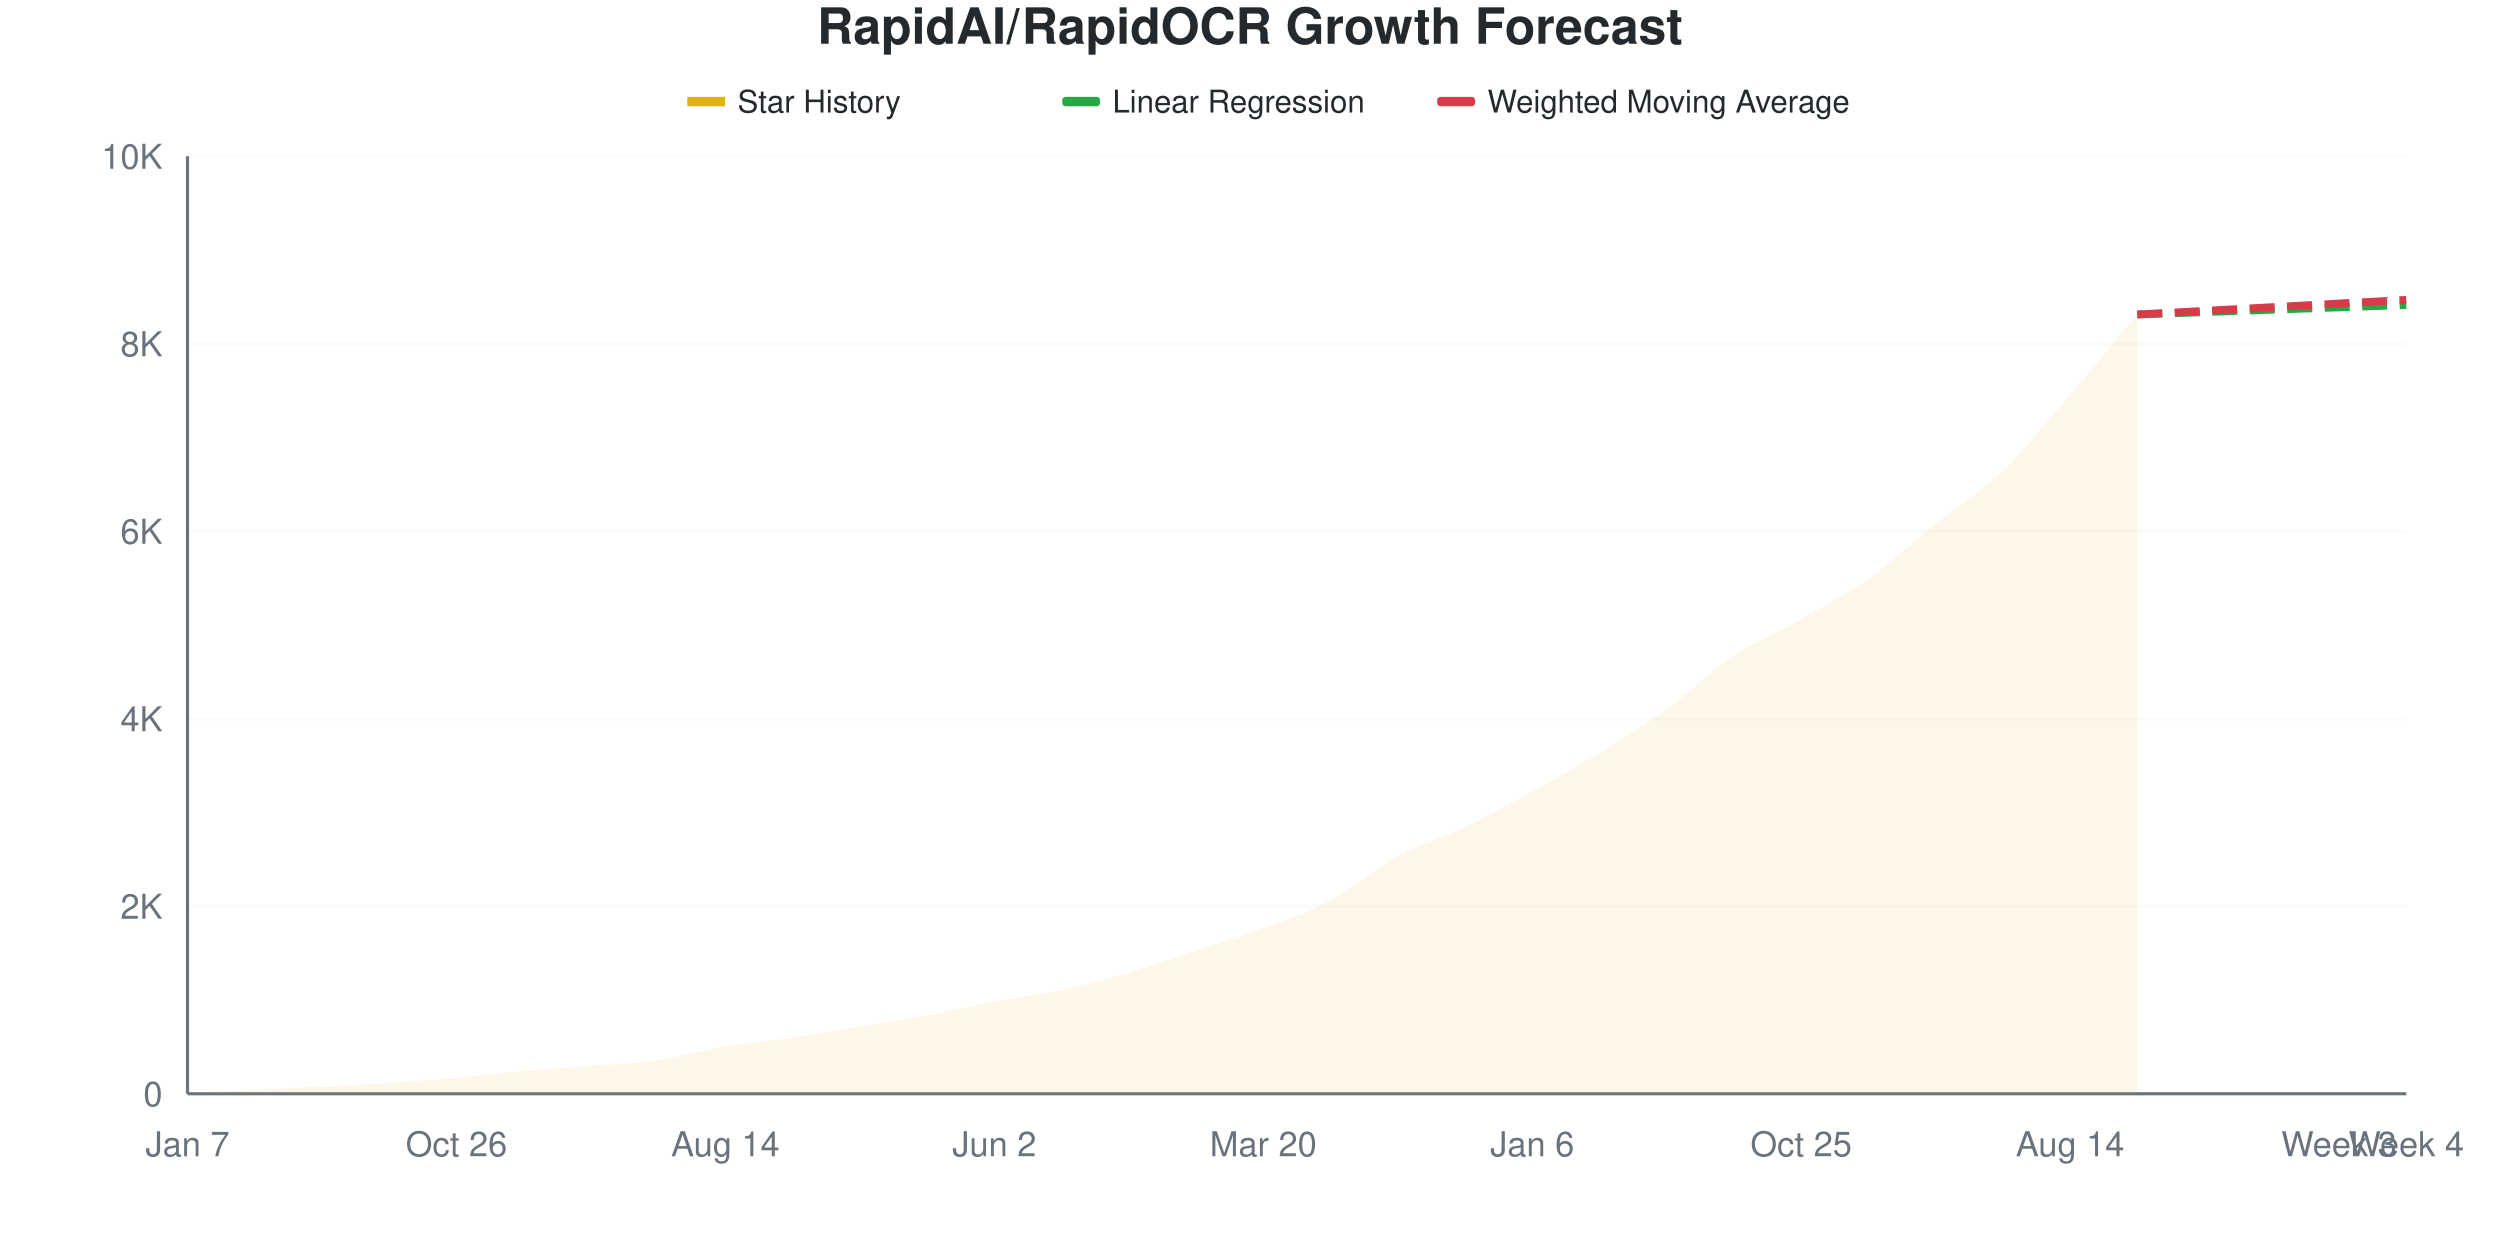
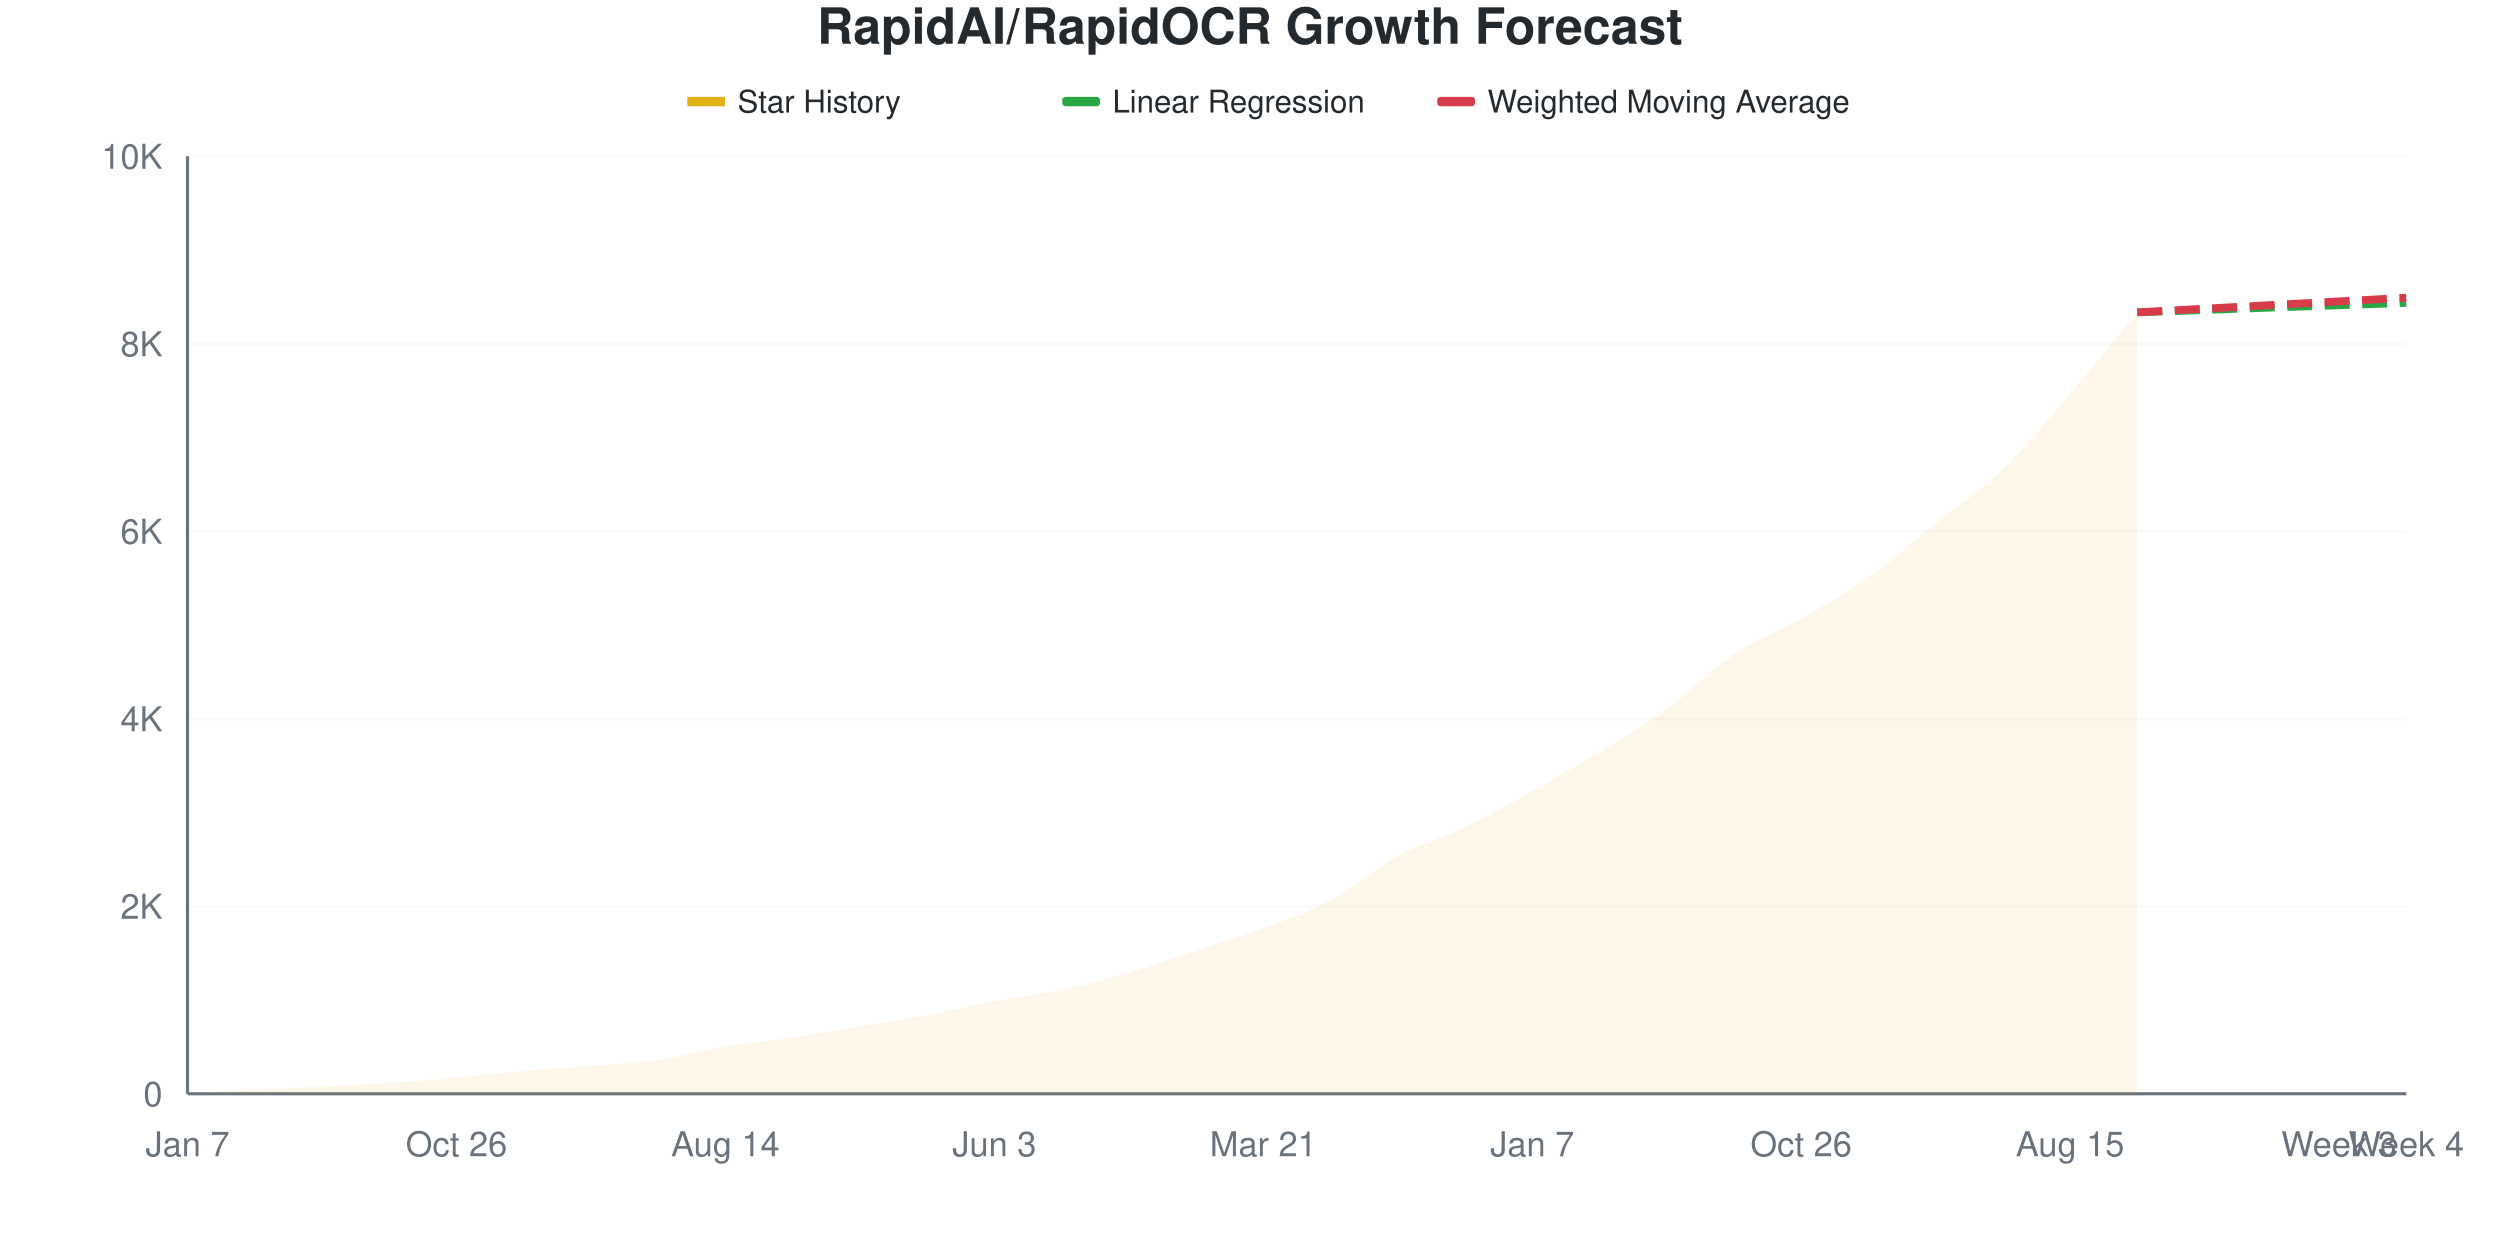
<svg xmlns="http://www.w3.org/2000/svg" viewBox="0 0 800 400" width="800" height="400">
  <style>
    @keyframes drawLine {
      to { stroke-dashoffset: 0; }
    }
    @keyframes fadeInPoint {
      from { opacity: 0; }
      to { opacity: 1; }
    }
    .data-line-0 {
-       stroke-dasharray: 1043;
-       stroke-dashoffset: 1043;
+       stroke-dasharray: 1044;
+       stroke-dashoffset: 1044;
      animation: drawLine 2s ease-out forwards;
    }
    .data-point {
      opacity: 0;
      animation: fadeInPoint 0.5s ease-out forwards;
    }
    .chart-bg { fill: #fff; }
    .chart-text { fill: #24292e; }
    .chart-muted { fill: #6a737d; }
    .chart-grid { stroke: #eee; }
    .chart-axis { stroke: #6a737d; }
    @media (prefers-color-scheme: dark) {
      .chart-bg { fill: #0d1117; }
      .chart-text { fill: #e6edf3; }
      .chart-muted { fill: #8b949e; }
      .chart-grid { stroke: #21262d; }
      .chart-axis { stroke: #8b949e; }
    }
  </style>
  <rect width="800" height="400" class="chart-bg" />
  <text x="400" y="14" text-anchor="middle" class="chart-text" font-size="16" font-weight="bold" font-family="-apple-system, BlinkMacSystemFont, 'Segoe UI', Helvetica, Arial, sans-serif">RapidAI/RapidOCR Growth Forecast</text>
  <g class="legend">
    <rect x="220" y="31" width="12" height="3" fill="#dfb317" />
    <line x1="220" y1="32.5" x2="232" y2="32.5" stroke="#dfb317" stroke-width="2" />
    <text x="236" y="36" class="chart-text" font-size="10" font-family="-apple-system, BlinkMacSystemFont, 'Segoe UI', Helvetica, Arial, sans-serif">Star History</text>
    <rect x="340" y="31" width="12" height="3" fill="#28a745" rx="1" />
    <line x1="340" y1="32.5" x2="352" y2="32.5" stroke="#28a745" stroke-width="2" stroke-dasharray="4,2" />
    <text x="356" y="36" class="chart-text" font-size="10" font-family="-apple-system, BlinkMacSystemFont, 'Segoe UI', Helvetica, Arial, sans-serif">Linear Regression</text>
    <rect x="460" y="31" width="12" height="3" fill="#d73a49" rx="1" />
    <line x1="460" y1="32.5" x2="472" y2="32.5" stroke="#d73a49" stroke-width="2" stroke-dasharray="4,2" />
    <text x="476" y="36" class="chart-text" font-size="10" font-family="-apple-system, BlinkMacSystemFont, 'Segoe UI', Helvetica, Arial, sans-serif">Weighted Moving Average</text>
  </g>
  <g class="grid">
    <line x1="60" y1="350" x2="770" y2="350" class="chart-grid" stroke-opacity="0.3" />
    <text x="52" y="354" text-anchor="end" class="chart-muted" font-size="11" font-family="-apple-system, BlinkMacSystemFont, 'Segoe UI', Helvetica, Arial, sans-serif">0</text>
    <line x1="60" y1="290" x2="770" y2="290" class="chart-grid" stroke-opacity="0.3" />
    <text x="52" y="294" text-anchor="end" class="chart-muted" font-size="11" font-family="-apple-system, BlinkMacSystemFont, 'Segoe UI', Helvetica, Arial, sans-serif">2K</text>
    <line x1="60" y1="230" x2="770" y2="230" class="chart-grid" stroke-opacity="0.3" />
    <text x="52" y="234" text-anchor="end" class="chart-muted" font-size="11" font-family="-apple-system, BlinkMacSystemFont, 'Segoe UI', Helvetica, Arial, sans-serif">4K</text>
    <line x1="60" y1="170" x2="770" y2="170" class="chart-grid" stroke-opacity="0.3" />
    <text x="52" y="174" text-anchor="end" class="chart-muted" font-size="11" font-family="-apple-system, BlinkMacSystemFont, 'Segoe UI', Helvetica, Arial, sans-serif">6K</text>
    <line x1="60" y1="110" x2="770" y2="110" class="chart-grid" stroke-opacity="0.3" />
    <text x="52" y="114" text-anchor="end" class="chart-muted" font-size="11" font-family="-apple-system, BlinkMacSystemFont, 'Segoe UI', Helvetica, Arial, sans-serif">8K</text>
    <line x1="60" y1="50" x2="770" y2="50" class="chart-grid" stroke-opacity="0.3" />
    <text x="52" y="54" text-anchor="end" class="chart-muted" font-size="11" font-family="-apple-system, BlinkMacSystemFont, 'Segoe UI', Helvetica, Arial, sans-serif">10K</text>
  </g>
  <g class="milestones">
    
  </g>
  <g class="x-axis">
    <text x="60" y="370" text-anchor="middle" class="chart-muted" font-size="11" font-family="-apple-system, BlinkMacSystemFont, 'Segoe UI', Helvetica, Arial, sans-serif">Jan 7</text>
    <text x="146.061" y="370" text-anchor="middle" class="chart-muted" font-size="11" font-family="-apple-system, BlinkMacSystemFont, 'Segoe UI', Helvetica, Arial, sans-serif">Oct 26</text>
    <text x="232.121" y="370" text-anchor="middle" class="chart-muted" font-size="11" font-family="-apple-system, BlinkMacSystemFont, 'Segoe UI', Helvetica, Arial, sans-serif">Aug 14</text>
-     <text x="318.182" y="370" text-anchor="middle" class="chart-muted" font-size="11" font-family="-apple-system, BlinkMacSystemFont, 'Segoe UI', Helvetica, Arial, sans-serif">Jun 2</text>
-     <text x="404.242" y="370" text-anchor="middle" class="chart-muted" font-size="11" font-family="-apple-system, BlinkMacSystemFont, 'Segoe UI', Helvetica, Arial, sans-serif">Mar 20</text>
-     <text x="490.303" y="370" text-anchor="middle" class="chart-muted" font-size="11" font-family="-apple-system, BlinkMacSystemFont, 'Segoe UI', Helvetica, Arial, sans-serif">Jan 6</text>
-     <text x="576.364" y="370" text-anchor="middle" class="chart-muted" font-size="11" font-family="-apple-system, BlinkMacSystemFont, 'Segoe UI', Helvetica, Arial, sans-serif">Oct 25</text>
-     <text x="662.424" y="370" text-anchor="middle" class="chart-muted" font-size="11" font-family="-apple-system, BlinkMacSystemFont, 'Segoe UI', Helvetica, Arial, sans-serif">Aug 14</text>
+     <text x="318.182" y="370" text-anchor="middle" class="chart-muted" font-size="11" font-family="-apple-system, BlinkMacSystemFont, 'Segoe UI', Helvetica, Arial, sans-serif">Jun 3</text>
+     <text x="404.242" y="370" text-anchor="middle" class="chart-muted" font-size="11" font-family="-apple-system, BlinkMacSystemFont, 'Segoe UI', Helvetica, Arial, sans-serif">Mar 21</text>
+     <text x="490.303" y="370" text-anchor="middle" class="chart-muted" font-size="11" font-family="-apple-system, BlinkMacSystemFont, 'Segoe UI', Helvetica, Arial, sans-serif">Jan 7</text>
+     <text x="576.364" y="370" text-anchor="middle" class="chart-muted" font-size="11" font-family="-apple-system, BlinkMacSystemFont, 'Segoe UI', Helvetica, Arial, sans-serif">Oct 26</text>
+     <text x="662.424" y="370" text-anchor="middle" class="chart-muted" font-size="11" font-family="-apple-system, BlinkMacSystemFont, 'Segoe UI', Helvetica, Arial, sans-serif">Aug 15</text>
    <text x="748.485" y="370" text-anchor="middle" class="chart-muted" font-size="11" font-family="-apple-system, BlinkMacSystemFont, 'Segoe UI', Helvetica, Arial, sans-serif">Week 3</text>
    <text x="770" y="370" text-anchor="middle" class="chart-muted" font-size="11" font-family="-apple-system, BlinkMacSystemFont, 'Segoe UI', Helvetica, Arial, sans-serif">Week 4</text>
  </g>
  <line x1="60" y1="50" x2="60" y2="350" class="chart-axis" stroke-width="1" />
  <line x1="60" y1="350" x2="770" y2="350" class="chart-axis" stroke-width="1" />
-   <path d="M60,350 L60,349.97 C67.172,349.55 74.343,349.09 81.515,348.71 C88.687,348.33 95.859,348.05 103.03,347.69 C110.202,347.33 117.374,347.02 124.545,346.55 C131.717,346.08 138.889,345.515 146.061,344.87 C153.232,344.225 160.404,343.3 167.576,342.68 C174.747,342.06 181.919,341.73 189.091,341.15 C196.263,340.57 203.434,340.24 210.606,339.2 C217.778,338.16 224.949,336.1 232.121,334.91 C239.293,333.72 246.465,333.125 253.636,332.06 C260.808,330.995 267.98,329.705 275.152,328.52 C282.323,327.335 289.495,326.295 296.667,324.95 C303.838,323.605 311.01,321.81 318.182,320.45 C325.354,319.09 332.525,318.315 339.697,316.79 C346.869,315.265 354.04,313.385 361.212,311.3 C368.384,309.215 375.556,306.645 382.727,304.28 C389.899,301.915 397.071,299.8 404.242,297.11 C411.414,294.42 418.586,291.995 425.758,288.14 C432.929,284.285 440.101,277.875 447.273,273.98 C454.444,270.085 461.616,268.215 468.788,264.77 C475.96,261.325 483.131,257.285 490.303,253.31 C497.475,249.335 504.646,245.305 511.818,240.92 C518.99,236.535 526.162,232.205 533.333,227 C540.505,221.795 547.677,214.505 554.848,209.69 C562.02,204.875 569.192,202.185 576.364,198.11 C583.535,194.035 590.707,190.315 597.879,185.24 C605.051,180.165 612.222,173.43 619.394,167.66 C626.566,161.89 633.737,157.505 640.909,150.62 C648.081,143.735 655.253,134.68 662.424,126.35 C669.596,118.02 676.768,109.21 683.939,100.64 L683.939,350 L60,350 Z" fill="#dfb317" fill-opacity="0.1" />
-   <path d="M60,350 L60,349.97 C67.172,349.55 74.343,349.09 81.515,348.71 C88.687,348.33 95.859,348.05 103.03,347.69 C110.202,347.33 117.374,347.02 124.545,346.55 C131.717,346.08 138.889,345.515 146.061,344.87 C153.232,344.225 160.404,343.3 167.576,342.68 C174.747,342.06 181.919,341.73 189.091,341.15 C196.263,340.57 203.434,340.24 210.606,339.2 C217.778,338.16 224.949,336.1 232.121,334.91 C239.293,333.72 246.465,333.125 253.636,332.06 C260.808,330.995 267.98,329.705 275.152,328.52 C282.323,327.335 289.495,326.295 296.667,324.95 C303.838,323.605 311.01,321.81 318.182,320.45 C325.354,319.09 332.525,318.315 339.697,316.79 C346.869,315.265 354.04,313.385 361.212,311.3 C368.384,309.215 375.556,306.645 382.727,304.28 C389.899,301.915 397.071,299.8 404.242,297.11 C411.414,294.42 418.586,291.995 425.758,288.14 C432.929,284.285 440.101,277.875 447.273,273.98 C454.444,270.085 461.616,268.215 468.788,264.77 C475.96,261.325 483.131,257.285 490.303,253.31 C497.475,249.335 504.646,245.305 511.818,240.92 C518.99,236.535 526.162,232.205 533.333,227 C540.505,221.795 547.677,214.505 554.848,209.69 C562.02,204.875 569.192,202.185 576.364,198.11 C583.535,194.035 590.707,190.315 597.879,185.24 C605.051,180.165 612.222,173.43 619.394,167.66 C626.566,161.89 633.737,157.505 640.909,150.62 C648.081,143.735 655.253,134.68 662.424,126.35 C669.596,118.02 676.768,109.21 683.939,100.64" fill="none" stroke="#dfb317" stroke-width="2.5" class="data-line-0" />
-   <path d="M683.939,100.64 C691.111,100.39 698.283,100.145 705.455,99.89 C712.626,99.635 719.798,99.365 726.97,99.11 C734.141,98.855 741.313,98.61 748.485,98.36 C755.657,98.11 762.828,97.86 770,97.61" fill="none" stroke="#28a745" stroke-width="2.5" stroke-dasharray="8,4" />
-   <path d="M683.939,100.64 C691.111,100.25 698.283,99.86 705.455,99.47 C712.626,99.08 719.798,98.69 726.97,98.3 C734.141,97.91 741.313,97.52 748.485,97.13 C755.657,96.74 762.828,96.35 770,95.96" fill="none" stroke="#d73a49" stroke-width="2.5" stroke-dasharray="8,4" />
+   <path d="M60,350 L60,349.97 C67.172,349.55 74.343,349.09 81.515,348.71 C88.687,348.33 95.859,348.05 103.03,347.69 C110.202,347.33 117.374,347.02 124.545,346.55 C131.717,346.08 138.889,345.515 146.061,344.87 C153.232,344.225 160.404,343.3 167.576,342.68 C174.747,342.06 181.919,341.735 189.091,341.15 C196.263,340.565 203.434,340.21 210.606,339.17 C217.778,338.13 224.949,336.095 232.121,334.91 C239.293,333.725 246.465,333.13 253.636,332.06 C260.808,330.99 267.98,329.68 275.152,328.49 C282.323,327.3 289.495,326.26 296.667,324.92 C303.838,323.58 311.01,321.805 318.182,320.45 C325.354,319.095 332.525,318.32 339.697,316.79 C346.869,315.26 354.04,313.37 361.212,311.27 C368.384,309.17 375.556,306.565 382.727,304.19 C389.899,301.815 397.071,299.695 404.242,297.02 C411.414,294.345 418.586,291.985 425.758,288.14 C432.929,284.295 440.101,277.86 447.273,273.95 C454.444,270.04 461.616,268.15 468.788,264.68 C475.96,261.21 483.131,257.135 490.303,253.13 C497.475,249.125 504.646,245.03 511.818,240.65 C518.99,236.27 526.162,232.06 533.333,226.85 C540.505,221.64 547.677,214.2 554.848,209.39 C562.02,204.58 569.192,202.075 576.364,197.99 C583.535,193.905 590.707,189.975 597.879,184.88 C605.051,179.785 612.222,173.21 619.394,167.42 C626.566,161.63 633.737,157.03 640.909,150.14 C648.081,143.25 655.253,134.445 662.424,126.08 C669.596,117.715 676.768,108.66 683.939,99.95 L683.939,350 L60,350 Z" fill="#dfb317" fill-opacity="0.1" />
+   <path d="M60,350 L60,349.97 C67.172,349.55 74.343,349.09 81.515,348.71 C88.687,348.33 95.859,348.05 103.03,347.69 C110.202,347.33 117.374,347.02 124.545,346.55 C131.717,346.08 138.889,345.515 146.061,344.87 C153.232,344.225 160.404,343.3 167.576,342.68 C174.747,342.06 181.919,341.735 189.091,341.15 C196.263,340.565 203.434,340.21 210.606,339.17 C217.778,338.13 224.949,336.095 232.121,334.91 C239.293,333.725 246.465,333.13 253.636,332.06 C260.808,330.99 267.98,329.68 275.152,328.49 C282.323,327.3 289.495,326.26 296.667,324.92 C303.838,323.58 311.01,321.805 318.182,320.45 C325.354,319.095 332.525,318.32 339.697,316.79 C346.869,315.26 354.04,313.37 361.212,311.27 C368.384,309.17 375.556,306.565 382.727,304.19 C389.899,301.815 397.071,299.695 404.242,297.02 C411.414,294.345 418.586,291.985 425.758,288.14 C432.929,284.295 440.101,277.86 447.273,273.95 C454.444,270.04 461.616,268.15 468.788,264.68 C475.96,261.21 483.131,257.135 490.303,253.13 C497.475,249.125 504.646,245.03 511.818,240.65 C518.99,236.27 526.162,232.06 533.333,226.85 C540.505,221.64 547.677,214.2 554.848,209.39 C562.02,204.58 569.192,202.075 576.364,197.99 C583.535,193.905 590.707,189.975 597.879,184.88 C605.051,179.785 612.222,173.21 619.394,167.42 C626.566,161.63 633.737,157.03 640.909,150.14 C648.081,143.25 655.253,134.445 662.424,126.08 C669.596,117.715 676.768,108.66 683.939,99.95" fill="none" stroke="#dfb317" stroke-width="2.5" class="data-line-0" />
+   <path d="M683.939,99.95 C691.111,99.7 698.283,99.455 705.455,99.2 C712.626,98.945 719.798,98.675 726.97,98.42 C734.141,98.165 741.313,97.92 748.485,97.67 C755.657,97.42 762.828,97.17 770,96.92" fill="none" stroke="#28a745" stroke-width="2.5" stroke-dasharray="8,4" />
+   <path d="M683.939,99.95 C691.111,99.56 698.283,99.17 705.455,98.78 C712.626,98.39 719.798,98 726.97,97.61 C734.141,97.22 741.313,96.83 748.485,96.44 C755.657,96.05 762.828,95.66 770,95.27" fill="none" stroke="#d73a49" stroke-width="2.5" stroke-dasharray="8,4" />
  <g class="points">
    <circle cx="60" cy="349.97" r="4" fill="#dfb317" class="data-point" style="animation-delay: 1.50s" />
    <circle cx="81.515" cy="348.71" r="4" fill="#dfb317" class="data-point" style="animation-delay: 1.55s" />
    <circle cx="103.03" cy="347.69" r="4" fill="#dfb317" class="data-point" style="animation-delay: 1.60s" />
    <circle cx="124.545" cy="346.55" r="4" fill="#dfb317" class="data-point" style="animation-delay: 1.65s" />
    <circle cx="146.061" cy="344.87" r="4" fill="#dfb317" class="data-point" style="animation-delay: 1.70s" />
    <circle cx="167.576" cy="342.68" r="4" fill="#dfb317" class="data-point" style="animation-delay: 1.75s" />
    <circle cx="189.091" cy="341.15" r="4" fill="#dfb317" class="data-point" style="animation-delay: 1.80s" />
-     <circle cx="210.606" cy="339.2" r="4" fill="#dfb317" class="data-point" style="animation-delay: 1.85s" />
+     <circle cx="210.606" cy="339.17" r="4" fill="#dfb317" class="data-point" style="animation-delay: 1.85s" />
    <circle cx="232.121" cy="334.91" r="4" fill="#dfb317" class="data-point" style="animation-delay: 1.90s" />
    <circle cx="253.636" cy="332.06" r="4" fill="#dfb317" class="data-point" style="animation-delay: 1.95s" />
-     <circle cx="275.152" cy="328.52" r="4" fill="#dfb317" class="data-point" style="animation-delay: 2.00s" />
-     <circle cx="296.667" cy="324.95" r="4" fill="#dfb317" class="data-point" style="animation-delay: 2.05s" />
+     <circle cx="275.152" cy="328.49" r="4" fill="#dfb317" class="data-point" style="animation-delay: 2.00s" />
+     <circle cx="296.667" cy="324.92" r="4" fill="#dfb317" class="data-point" style="animation-delay: 2.05s" />
    <circle cx="318.182" cy="320.45" r="4" fill="#dfb317" class="data-point" style="animation-delay: 2.10s" />
    <circle cx="339.697" cy="316.79" r="4" fill="#dfb317" class="data-point" style="animation-delay: 2.15s" />
-     <circle cx="361.212" cy="311.3" r="4" fill="#dfb317" class="data-point" style="animation-delay: 2.20s" />
-     <circle cx="382.727" cy="304.28" r="4" fill="#dfb317" class="data-point" style="animation-delay: 2.25s" />
-     <circle cx="404.242" cy="297.11" r="4" fill="#dfb317" class="data-point" style="animation-delay: 2.30s" />
+     <circle cx="361.212" cy="311.27" r="4" fill="#dfb317" class="data-point" style="animation-delay: 2.20s" />
+     <circle cx="382.727" cy="304.19" r="4" fill="#dfb317" class="data-point" style="animation-delay: 2.25s" />
+     <circle cx="404.242" cy="297.02" r="4" fill="#dfb317" class="data-point" style="animation-delay: 2.30s" />
    <circle cx="425.758" cy="288.14" r="4" fill="#dfb317" class="data-point" style="animation-delay: 2.35s" />
-     <circle cx="447.273" cy="273.98" r="4" fill="#dfb317" class="data-point" style="animation-delay: 2.40s" />
-     <circle cx="468.788" cy="264.77" r="4" fill="#dfb317" class="data-point" style="animation-delay: 2.45s" />
-     <circle cx="490.303" cy="253.31" r="4" fill="#dfb317" class="data-point" style="animation-delay: 2.50s" />
-     <circle cx="511.818" cy="240.92" r="4" fill="#dfb317" class="data-point" style="animation-delay: 2.55s" />
-     <circle cx="533.333" cy="227" r="4" fill="#dfb317" class="data-point" style="animation-delay: 2.60s" />
-     <circle cx="554.848" cy="209.69" r="4" fill="#dfb317" class="data-point" style="animation-delay: 2.65s" />
-     <circle cx="576.364" cy="198.11" r="4" fill="#dfb317" class="data-point" style="animation-delay: 2.70s" />
-     <circle cx="597.879" cy="185.24" r="4" fill="#dfb317" class="data-point" style="animation-delay: 2.75s" />
-     <circle cx="619.394" cy="167.66" r="4" fill="#dfb317" class="data-point" style="animation-delay: 2.80s" />
-     <circle cx="640.909" cy="150.62" r="4" fill="#dfb317" class="data-point" style="animation-delay: 2.85s" />
-     <circle cx="662.424" cy="126.35" r="4" fill="#dfb317" class="data-point" style="animation-delay: 2.90s" />
-     <circle cx="683.939" cy="100.64" r="4" fill="#dfb317" class="data-point" style="animation-delay: 2.95s" />
+     <circle cx="447.273" cy="273.95" r="4" fill="#dfb317" class="data-point" style="animation-delay: 2.40s" />
+     <circle cx="468.788" cy="264.68" r="4" fill="#dfb317" class="data-point" style="animation-delay: 2.45s" />
+     <circle cx="490.303" cy="253.13" r="4" fill="#dfb317" class="data-point" style="animation-delay: 2.50s" />
+     <circle cx="511.818" cy="240.65" r="4" fill="#dfb317" class="data-point" style="animation-delay: 2.55s" />
+     <circle cx="533.333" cy="226.85" r="4" fill="#dfb317" class="data-point" style="animation-delay: 2.60s" />
+     <circle cx="554.848" cy="209.39" r="4" fill="#dfb317" class="data-point" style="animation-delay: 2.65s" />
+     <circle cx="576.364" cy="197.99" r="4" fill="#dfb317" class="data-point" style="animation-delay: 2.70s" />
+     <circle cx="597.879" cy="184.88" r="4" fill="#dfb317" class="data-point" style="animation-delay: 2.75s" />
+     <circle cx="619.394" cy="167.42" r="4" fill="#dfb317" class="data-point" style="animation-delay: 2.80s" />
+     <circle cx="640.909" cy="150.14" r="4" fill="#dfb317" class="data-point" style="animation-delay: 2.85s" />
+     <circle cx="662.424" cy="126.08" r="4" fill="#dfb317" class="data-point" style="animation-delay: 2.90s" />
+     <circle cx="683.939" cy="99.95" r="4" fill="#dfb317" class="data-point" style="animation-delay: 2.95s" />
  </g>
</svg>
